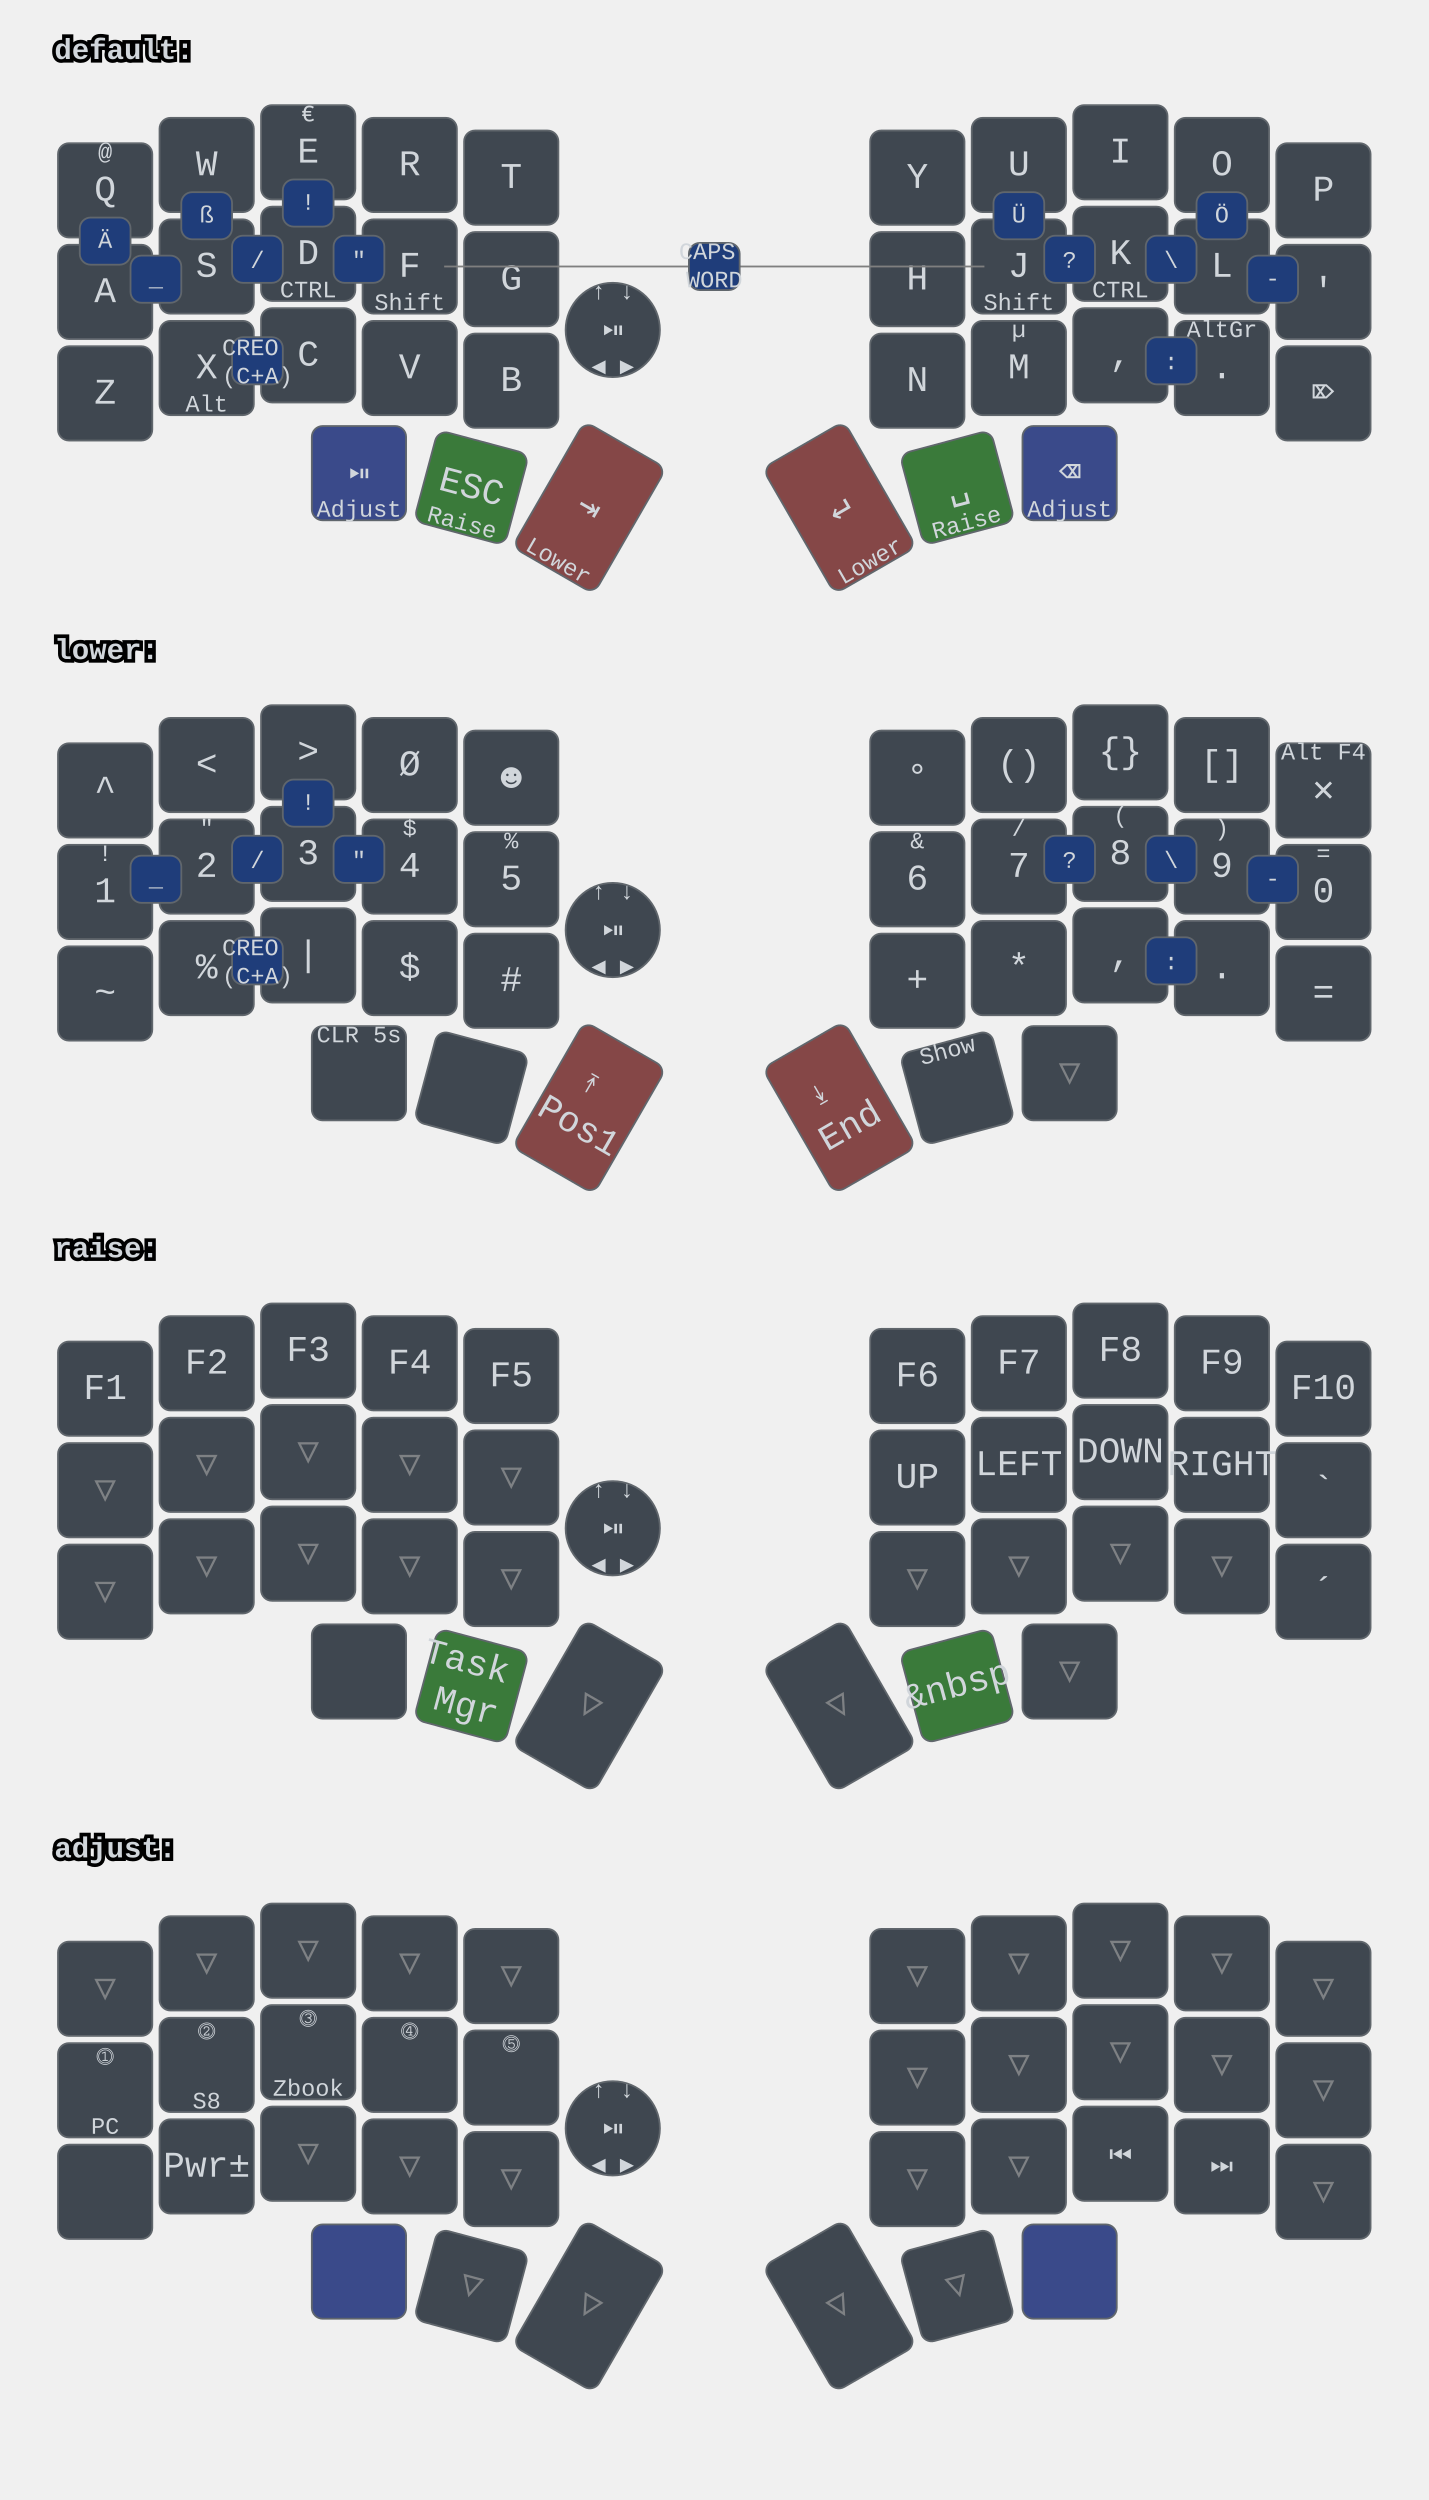
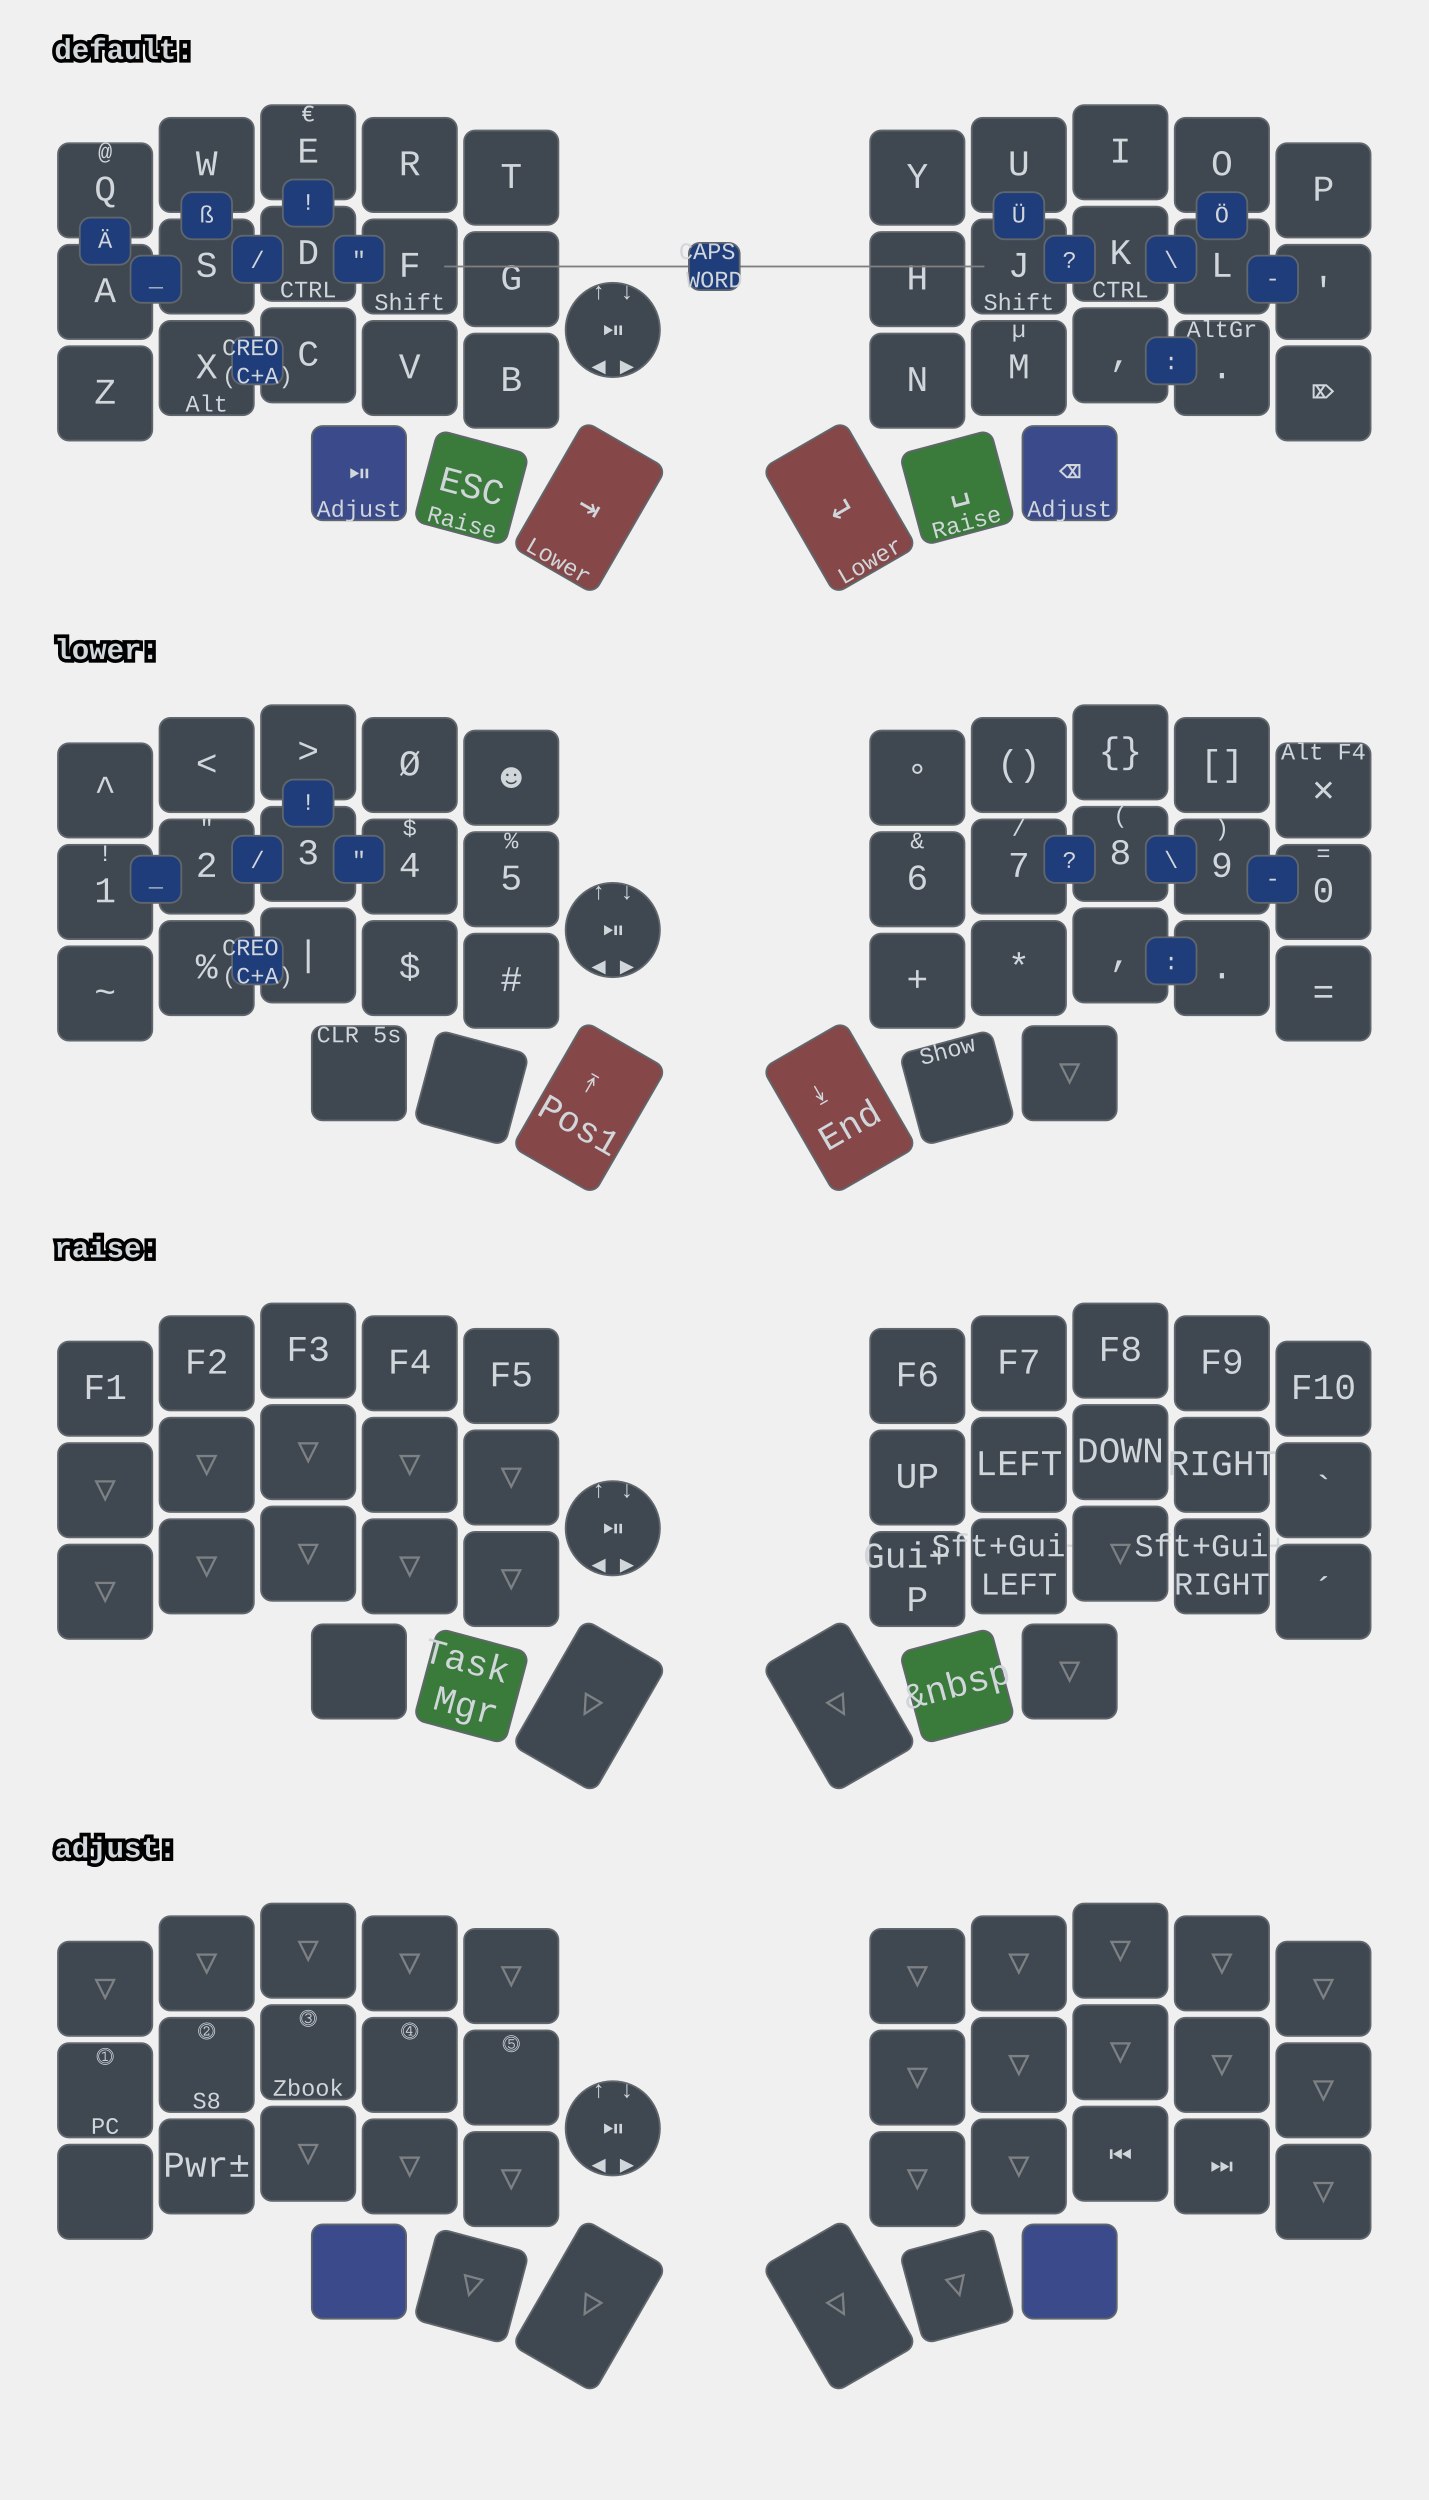
<svg xmlns="http://www.w3.org/2000/svg" xmlns:xlink="http://www.w3.org/1999/xlink" width="788" height="1379" viewBox="0 0 788 1379" class="keymap">
  <defs>/* start glyphs */
<svg id="mdi:bluetooth">
      <svg id="mdi-bluetooth" viewBox="0 0 24 24">
        <path d="M14.88,16.29L13,18.17V14.41M13,5.83L14.88,7.71L13,9.58M17.71,7.71L12,2H11V9.58L6.41,5L5,6.41L10.59,12L5,17.58L6.41,19L11,14.41V22H12L17.71,16.29L13.41,12L17.71,7.71Z" />
      </svg>
    </svg>
    <svg id="mdi:bluetooth-off">
      <svg id="mdi-bluetooth-off" viewBox="0 0 24 24">
        <path d="M13,5.83L14.88,7.71L13.28,9.31L14.69,10.72L17.71,7.7L12,2H11V7.03L13,9.03M5.41,4L4,5.41L10.59,12L5,17.59L6.41,19L11,14.41V22H12L16.29,17.71L18.59,20L20,18.59M13,18.17V14.41L14.88,16.29" />
      </svg>
    </svg>
    <svg id="mdi:microsoft-windows-classic">
      <svg id="mdi-microsoft-windows-classic" viewBox="0 0 24 24">
        <path d="M2.67,5.3V5.91L1.96,6.21V5.6L2.67,5.3M2.67,11.24V11.86L1.96,12.15V11.56L2.67,11.24M2.67,17.27V17.89L1.96,18.18V17.59L2.67,17.27M2.6,7.29V7.84L2.03,8.1V7.56L2.6,7.29M2.6,9.28V9.82L2.03,10.08V9.54L2.6,9.28M2.6,13.31V13.84L2.03,14.1V13.56L2.6,13.31M2.6,15.33V15.87L2.03,16.13V15.6L2.6,15.33M4.5,5.64V6.36L3.5,6.73V6L4.5,5.64M4.5,11.66V12.37L3.5,12.74V12.03L4.5,11.66M4.5,17.7V18.41L3.5,18.81V18.1L4.5,17.7M4.43,7.72V8.38L3.64,8.68V8L4.43,7.72M4.43,9.73V10.37L3.65,10.67V10L4.43,9.73M4.43,13.74V14.38L3.65,14.69V14.03L4.43,13.74M4.43,15.76V16.41L3.65,16.72V16.06L4.43,15.76M6.31,6.09V6.94L5.05,7.43V6.59L6.31,6.09M6.31,12.11V12.96L5.05,13.45V12.61L6.31,12.11M6.31,18.08V18.93L5.05,19.43V18.58L6.31,18.08M6.25,8.18V8.94L5.19,9.34V8.61L6.25,8.18M6.25,10.18V10.93L5.19,11.35V10.6L6.25,10.18M6.25,14.19V14.94L5.19,15.37V14.62L6.25,14.19M6.25,16.14V16.9L5.19,17.32V16.57L6.25,16.14M8.29,6.04V7.16L6.72,7.78V6.67L8.29,6.04M8.29,12.06V13.19L6.72,13.8V12.68L8.29,12.06M8.29,18.03V19.15L6.72,19.77V18.66L8.29,18.03M8.2,8.13V9.16L6.89,9.69V8.66L8.2,8.13M8.2,10.13V11.15L6.89,11.68V10.65L8.2,10.13M8.2,14.15V15.18L6.89,15.7V14.67L8.2,14.15M8.2,16.1V17.12L6.89,17.64V16.63L8.2,16.1M10.34,5.85V7.32L8.61,8V6.56L10.34,5.85M10.34,11.87V13.33L8.61,14.03V12.56L10.34,11.87M10.34,17.84V19.3L8.61,20V18.54L10.34,17.84M10.26,8.05V9.28L8.78,9.87V8.64L10.26,8.05M10.26,9.97V11.2L8.78,11.78V10.56L10.26,9.97M10.26,14.06V15.31L8.78,15.88V14.65L10.26,14.06M10.26,16V17.25L8.78,17.84V16.6L10.26,16M12.45,5.12V7.12L10.59,7.89V6C11.23,5.65 11.85,5.35 12.45,5.12M12.45,7.33V9.06L10.59,9.84V8.1L12.45,7.33M12.45,9.28V11.04L10.59,11.82V10.06L12.45,9.28M12.45,11.25V13L10.59,13.77V12L12.45,11.25M12.45,13.21V15L10.59,15.78V14L12.45,13.21M12.45,15.21V16.96L10.59,17.76V16L12.45,15.21M12.45,17.17V19.04C11.72,19.32 11.1,19.59 10.59,19.84V17.96L12.45,17.17M22.04,5.18V19.23C20.85,18.44 19.37,18.05 17.59,18.05C16.12,18.05 14.47,18.35 12.65,18.96V17.06C13.62,16.69 14.68,16.42 15.84,16.26V11.69C14.86,11.81 13.8,12.15 12.65,12.71V11.4C13.64,10.94 14.71,10.63 15.84,10.46V6C14.82,6.18 13.76,6.53 12.65,7V5.03C14.27,4.34 15.86,4 17.41,4C19.09,4 20.63,4.39 22.04,5.18M20.15,6.41C19.39,6 18.5,5.82 17.42,5.82C17.29,5.82 17.17,5.83 17.05,5.84V10.38L17.46,10.37C18.37,10.37 19.27,10.5 20.15,10.8V6.41M20.15,12.1C19.34,11.74 18.43,11.56 17.44,11.56C17.31,11.56 17.18,11.57 17.05,11.58V16.16H17.46C18.45,16.16 19.35,16.28 20.15,16.53V12.1H20.15Z" />
      </svg>
    </svg>
    <svg id="mdi:monitor">
      <svg id="mdi-monitor" viewBox="0 0 24 24">
        <path d="M21,16H3V4H21M21,2H3C1.89,2 1,2.89 1,4V16A2,2 0 0,0 3,18H10V20H8V22H16V20H14V18H21A2,2 0 0,0 23,16V4C23,2.89 22.1,2 21,2Z" />
      </svg>
    </svg>
    <svg id="mdi:usb">
      <svg id="mdi-usb" viewBox="0 0 24 24">
        <path d="M15,7V11H16V13H13V5H15L12,1L9,5H11V13H8V10.93C8.7,10.56 9.2,9.85 9.2,9C9.2,7.78 8.21,6.8 7,6.8C5.78,6.8 4.8,7.78 4.8,9C4.8,9.85 5.3,10.56 6,10.93V13A2,2 0 0,0 8,15H11V18.05C10.29,18.41 9.8,19.15 9.8,20A2.2,2.2 0 0,0 12,22.2A2.2,2.2 0 0,0 14.2,20C14.2,19.15 13.71,18.41 13,18.05V15H16A2,2 0 0,0 18,13V11H19V7H15Z" />
      </svg>
    </svg>
  </defs>/* end glyphs */
<style>/* inherit to force styles through use tags */
svg path {
    fill: inherit;
}

/* font and background color specifications */
svg.keymap {
    font-family: SFMono-Regular,Consolas,Liberation Mono,Menlo,monospace;
    font-size: 14px;
    font-kerning: normal;
    text-rendering: optimizeLegibility;
    fill: #24292e;
}

/* default key styling */
rect.key {
    fill: #f6f8fa;
}

rect.key, rect.combo {
    stroke: #c9cccf;
    stroke-width: 1;
}

/* default key side styling, only used is draw_key_sides is set */
rect.side {
    filter: brightness(90%);
}

/* color accent for combo boxes */
rect.combo, rect.combo-separate {
    fill: #cdf;
}

/* color accent for held keys */
rect.held, rect.combo.held {
    fill: #fdd;
}

/* color accent for ghost (optional) keys */
rect.ghost, rect.combo.ghost {
    stroke-dasharray: 4, 4;
    stroke-width: 2;
}

text {
    text-anchor: middle;
    dominant-baseline: middle;
}

/* styling for layer labels */
text.label {
    font-weight: bold;
    text-anchor: start;
    stroke: white;
    stroke-width: 4;
    paint-order: stroke;
}

/* styling for optional footer */
text.footer {
    text-anchor: end;
    dominant-baseline: auto;
    stroke: white;
    stroke-width: 4;
    paint-order: stroke;
}

/* styling for combo tap, and key hold/shifted label text */
text.combo, text.hold, text.shifted {
    font-size: 11px;
}

text.hold {
    text-anchor: middle;
    dominant-baseline: auto;
}

text.shifted {
    text-anchor: middle;
    dominant-baseline: hanging;
}

text.layer-activator {
    text-decoration: underline;
}

/* styling for hold/shifted label text in combo box */
text.combo.hold, text.combo.shifted {
    font-size: 8px;
}

/* lighter symbol for transparent keys */
text.trans {
    fill: #7b7e81;
}

/* styling for combo dendrons */
path.combo {
    stroke-width: 1;
    stroke: gray;
    fill: none;
}

/* Start Tabler Icons Cleanup */
/* cannot use height/width with glyphs */
.icon-tabler &gt; path {
    fill: inherit;
    stroke: inherit;
    stroke-width: 2;
}
/* hide tabler's default box */
.icon-tabler &gt; path[stroke="none"][fill="none"] {
    visibility: hidden;
}
/* End Tabler Icons Cleanup */

svg.keymap { fill: #d1d6db; }
rect.key { fill: #3f4750; }
rect.key, rect.combo { stroke: #60666c; }
rect.combo, rect.combo-separate { fill: #1f3d7a; }
rect.held, rect.combo.held { fill: #854747; }
text.label, text.footer { stroke: black; }
text.trans { fill: #7e8184; }
path.combo { stroke: #7f7f7f; }

svg.keymap {
  font-size: 16px;
}
text.tap {
  font-size: 20px;
}
text.combo, text.hold, text.shifted, text.left, text.right {
  font-size: 13px;
}
g.layer-default g.keypos-30 rect.key { fill: #3a4a8a; }
g.layer-default g.keypos-31 rect.key { fill: #3a7a3a; }
g.layer-default g.keypos-32 rect.key { fill: #854747; }
g.layer-default g.keypos-33 rect.key { fill: #854747; }
g.layer-default g.keypos-34 rect.key { fill: #3a7a3a; }
g.layer-default g.keypos-35 rect.key { fill: #3a4a8a; }
g.layer-lower g.keypos-32 rect.key { fill: #854747; }
g.layer-lower g.keypos-33 rect.key { fill: #854747; }
g.layer-raise g.keypos-31 rect.key { fill: #3a7a3a; }
g.layer-raise g.keypos-34 rect.key { fill: #3a7a3a; }
g.layer-adjust g.keypos-30 rect.key { fill: #3a4a8a; }
g.layer-adjust g.keypos-35 rect.key { fill: #3a4a8a; }
g.keypos-36 rect.key { rx: 100; ry: 100; }
</style>
  <g transform="translate(30, 0)" class="layer-default">
    <text x="0" y="28" class="label" id="default">default:</text>
    <g transform="translate(0, 56)">
      <g transform="translate(28, 49)" class="key keypos-0">
        <rect rx="6" ry="6" x="-26" y="-26" width="52" height="52" class="key" />
        <text x="0" y="0" class="key tap">Q</text>
        <text x="0" y="-24" class="key shifted">@</text>
      </g>
      <g transform="translate(84, 35)" class="key keypos-1">
        <rect rx="6" ry="6" x="-26" y="-26" width="52" height="52" class="key" />
        <text x="0" y="0" class="key tap">W</text>
      </g>
      <g transform="translate(140, 28)" class="key keypos-2">
        <rect rx="6" ry="6" x="-26" y="-26" width="52" height="52" class="key" />
        <text x="0" y="0" class="key tap">E</text>
        <text x="0" y="-24" class="key shifted">€</text>
      </g>
      <g transform="translate(196, 35)" class="key keypos-3">
        <rect rx="6" ry="6" x="-26" y="-26" width="52" height="52" class="key" />
        <text x="0" y="0" class="key tap">R</text>
      </g>
      <g transform="translate(252, 42)" class="key keypos-4">
        <rect rx="6" ry="6" x="-26" y="-26" width="52" height="52" class="key" />
        <text x="0" y="0" class="key tap">T</text>
      </g>
      <g transform="translate(476, 42)" class="key keypos-5">
        <rect rx="6" ry="6" x="-26" y="-26" width="52" height="52" class="key" />
        <text x="0" y="0" class="key tap">Y</text>
      </g>
      <g transform="translate(532, 35)" class="key keypos-6">
        <rect rx="6" ry="6" x="-26" y="-26" width="52" height="52" class="key" />
        <text x="0" y="0" class="key tap">U</text>
      </g>
      <g transform="translate(588, 28)" class="key keypos-7">
        <rect rx="6" ry="6" x="-26" y="-26" width="52" height="52" class="key" />
        <text x="0" y="0" class="key tap">I</text>
      </g>
      <g transform="translate(644, 35)" class="key keypos-8">
        <rect rx="6" ry="6" x="-26" y="-26" width="52" height="52" class="key" />
        <text x="0" y="0" class="key tap">O</text>
      </g>
      <g transform="translate(700, 49)" class="key keypos-9">
        <rect rx="6" ry="6" x="-26" y="-26" width="52" height="52" class="key" />
        <text x="0" y="0" class="key tap">P</text>
      </g>
      <g transform="translate(28, 105)" class="key keypos-10">
        <rect rx="6" ry="6" x="-26" y="-26" width="52" height="52" class="key" />
        <text x="0" y="0" class="key tap">A</text>
      </g>
      <g transform="translate(84, 91)" class="key keypos-11">
        <rect rx="6" ry="6" x="-26" y="-26" width="52" height="52" class="key" />
        <text x="0" y="0" class="key tap">S</text>
      </g>
      <g transform="translate(140, 84)" class="key keypos-12">
        <rect rx="6" ry="6" x="-26" y="-26" width="52" height="52" class="key" />
        <text x="0" y="0" class="key tap">D</text>
        <text x="0" y="24" class="key hold">CTRL</text>
      </g>
      <g transform="translate(196, 91)" class="key keypos-13">
        <rect rx="6" ry="6" x="-26" y="-26" width="52" height="52" class="key" />
        <text x="0" y="0" class="key tap">F</text>
        <text x="0" y="24" class="key hold">Shift</text>
      </g>
      <g transform="translate(252, 98)" class="key keypos-14">
        <rect rx="6" ry="6" x="-26" y="-26" width="52" height="52" class="key" />
        <text x="0" y="0" class="key tap">G</text>
      </g>
      <g transform="translate(476, 98)" class="key keypos-15">
        <rect rx="6" ry="6" x="-26" y="-26" width="52" height="52" class="key" />
        <text x="0" y="0" class="key tap">H</text>
      </g>
      <g transform="translate(532, 91)" class="key keypos-16">
        <rect rx="6" ry="6" x="-26" y="-26" width="52" height="52" class="key" />
        <text x="0" y="0" class="key tap">J</text>
        <text x="0" y="24" class="key hold">Shift</text>
      </g>
      <g transform="translate(588, 84)" class="key keypos-17">
        <rect rx="6" ry="6" x="-26" y="-26" width="52" height="52" class="key" />
        <text x="0" y="0" class="key tap">K</text>
        <text x="0" y="24" class="key hold">CTRL</text>
      </g>
      <g transform="translate(644, 91)" class="key keypos-18">
        <rect rx="6" ry="6" x="-26" y="-26" width="52" height="52" class="key" />
        <text x="0" y="0" class="key tap">L</text>
      </g>
      <g transform="translate(700, 105)" class="key keypos-19">
        <rect rx="6" ry="6" x="-26" y="-26" width="52" height="52" class="key" />
        <text x="0" y="0" class="key tap">'</text>
      </g>
      <g transform="translate(28, 161)" class="key keypos-20">
        <rect rx="6" ry="6" x="-26" y="-26" width="52" height="52" class="key" />
        <text x="0" y="0" class="key tap">Z</text>
      </g>
      <g transform="translate(84, 147)" class="key keypos-21">
        <rect rx="6" ry="6" x="-26" y="-26" width="52" height="52" class="key" />
        <text x="0" y="0" class="key tap">X</text>
        <text x="0" y="24" class="key hold">Alt</text>
      </g>
      <g transform="translate(140, 140)" class="key keypos-22">
        <rect rx="6" ry="6" x="-26" y="-26" width="52" height="52" class="key" />
        <text x="0" y="0" class="key tap">C</text>
      </g>
      <g transform="translate(196, 147)" class="key keypos-23">
        <rect rx="6" ry="6" x="-26" y="-26" width="52" height="52" class="key" />
        <text x="0" y="0" class="key tap">V</text>
      </g>
      <g transform="translate(252, 154)" class="key keypos-24">
        <rect rx="6" ry="6" x="-26" y="-26" width="52" height="52" class="key" />
        <text x="0" y="0" class="key tap">B</text>
      </g>
      <g transform="translate(476, 154)" class="key keypos-25">
        <rect rx="6" ry="6" x="-26" y="-26" width="52" height="52" class="key" />
        <text x="0" y="0" class="key tap">N</text>
      </g>
      <g transform="translate(532, 147)" class="key keypos-26">
        <rect rx="6" ry="6" x="-26" y="-26" width="52" height="52" class="key" />
        <text x="0" y="0" class="key tap">M</text>
        <text x="0" y="-24" class="key shifted">µ</text>
      </g>
      <g transform="translate(588, 140)" class="key keypos-27">
        <rect rx="6" ry="6" x="-26" y="-26" width="52" height="52" class="key" />
        <text x="0" y="0" class="key tap">,</text>
      </g>
      <g transform="translate(644, 147)" class="key keypos-28">
        <rect rx="6" ry="6" x="-26" y="-26" width="52" height="52" class="key" />
        <text x="0" y="0" class="key tap">.</text>
        <text x="0" y="-24" class="key shifted">AltGr</text>
      </g>
      <g transform="translate(700, 161)" class="key keypos-29">
        <rect rx="6" ry="6" x="-26" y="-26" width="52" height="52" class="key" />
        <text x="0" y="0" class="key tap">⌦</text>
      </g>
      <g transform="translate(168, 205)" class="key round keypos-30">
        <rect rx="6" ry="6" x="-26" y="-26" width="52" height="52" class="key round" />
        <text x="0" y="0" class="key round tap">⏯</text>
        <text x="0" y="24" class="key round hold">Adjust</text>
      </g>
      <g transform="translate(230, 213) rotate(15.0)" class="key keypos-31">
        <rect rx="6" ry="6" x="-26" y="-26" width="52" height="52" class="key" />
        <text x="0" y="0" class="key tap">ESC</text>
        <text x="0" y="24" class="key hold">Raise</text>
      </g>
      <g transform="translate(295, 224) rotate(30.0)" class="key keypos-32">
        <rect rx="6" ry="6" x="-26" y="-40" width="52" height="80" class="key" />
        <text x="0" y="0" class="key tap">⇥</text>
        <text x="0" y="38" class="key hold">Lower</text>
      </g>
      <g transform="translate(433, 224) rotate(-30.0)" class="key keypos-33">
        <rect rx="6" ry="6" x="-26" y="-40" width="52" height="80" class="key" />
        <text x="0" y="0" class="key tap">↵</text>
        <text x="0" y="38" class="key hold">Lower</text>
      </g>
      <g transform="translate(498, 213) rotate(-15.0)" class="key keypos-34">
        <rect rx="6" ry="6" x="-26" y="-26" width="52" height="52" class="key" />
        <text x="0" y="0" class="key tap">␣</text>
        <text x="0" y="24" class="key hold">Raise</text>
      </g>
      <g transform="translate(560, 205)" class="key keypos-35">
        <rect rx="6" ry="6" x="-26" y="-26" width="52" height="52" class="key" />
        <text x="0" y="0" class="key tap">⌫</text>
        <text x="0" y="24" class="key hold">Adjust</text>
      </g>
      <g transform="translate(308, 126)" class="key round keypos-36">
        <rect rx="6" ry="6" x="-26" y="-26" width="52" height="52" class="key round" />
        <text x="0" y="0" class="key round tap">⏯</text>
        <text x="0" y="24" class="key round hold">◀ ▶</text>
        <text x="0" y="-24" class="key round shifted">↑ ↓</text>
      </g>
      <g class="combo combopos-0">
        <rect rx="6" ry="6" x="126" y="43" width="28" height="26" class="combo" />
        <text x="140" y="56" class="combo tap">!</text>
      </g>
      <g class="combo combopos-1">
        <rect rx="6" ry="6" x="602" y="130" width="28" height="26" class="combo" />
        <text x="616" y="144" class="combo tap">:</text>
      </g>
      <g class="combo combopos-2">
        <rect rx="6" ry="6" x="98" y="130" width="28" height="26" class="combo" />
        <text x="112" y="144" class="combo tap">
          <tspan x="112" dy="-0.6em">CREO</tspan>
          <tspan x="112" dy="1.2em">(C+A)</tspan>
        </text>
      </g>
      <g class="combo combopos-3">
        <rect rx="6" ry="6" x="602" y="74" width="28" height="26" class="combo" />
        <text x="616" y="88" class="combo tap">\</text>
      </g>
      <g class="combo combopos-4">
        <rect rx="6" ry="6" x="98" y="74" width="28" height="26" class="combo" />
        <text x="112" y="88" class="combo tap">/</text>
      </g>
      <g class="combo combopos-5">
        <rect rx="6" ry="6" x="658" y="85" width="28" height="26" class="combo" />
        <text x="672" y="98" class="combo tap">-</text>
      </g>
      <g class="combo combopos-6">
        <rect rx="6" ry="6" x="42" y="85" width="28" height="26" class="combo" />
        <text x="56" y="98" class="combo tap">_</text>
      </g>
      <g class="combo combopos-7">
        <path d="M364,91 l-149,0" class="combo" />
        <path d="M364,91 l149,0" class="combo" />
        <rect rx="6" ry="6" x="350" y="78" width="28" height="26" class="combo" />
        <text x="364" y="91" class="combo tap">
          <tspan x="364" dy="-0.6em">CAPS</tspan>
          <tspan x="364" dy="1.2em">WORD</tspan>
        </text>
      </g>
      <g class="combo combopos-8">
        <rect rx="6" ry="6" x="154" y="74" width="28" height="26" class="combo" />
        <text x="168" y="88" class="combo tap">"</text>
      </g>
      <g class="combo combopos-9">
        <rect rx="6" ry="6" x="546" y="74" width="28" height="26" class="combo" />
        <text x="560" y="88" class="combo tap">?</text>
      </g>
      <g class="combo combopos-10">
        <rect rx="6" ry="6" x="14" y="64" width="28" height="26" class="combo" />
        <text x="28" y="77" class="combo tap">Ä</text>
      </g>
      <g class="combo combopos-11">
        <rect rx="6" ry="6" x="630" y="50" width="28" height="26" class="combo" />
        <text x="644" y="63" class="combo tap">Ö</text>
      </g>
      <g class="combo combopos-12">
        <rect rx="6" ry="6" x="518" y="50" width="28" height="26" class="combo" />
        <text x="532" y="63" class="combo tap">Ü</text>
      </g>
      <g class="combo combopos-13">
        <rect rx="6" ry="6" x="70" y="50" width="28" height="26" class="combo" />
        <text x="84" y="63" class="combo tap">ß</text>
      </g>
    </g>
  </g>
  <g transform="translate(30, 331)" class="layer-lower">
    <text x="0" y="28" class="label" id="lower">lower:</text>
    <g transform="translate(0, 56)">
      <g transform="translate(28, 49)" class="key keypos-0">
        <rect rx="6" ry="6" x="-26" y="-26" width="52" height="52" class="key" />
        <text x="0" y="0" class="key tap">^</text>
      </g>
      <g transform="translate(84, 35)" class="key keypos-1">
        <rect rx="6" ry="6" x="-26" y="-26" width="52" height="52" class="key" />
        <text x="0" y="0" class="key tap">&lt;</text>
      </g>
      <g transform="translate(140, 28)" class="key keypos-2">
        <rect rx="6" ry="6" x="-26" y="-26" width="52" height="52" class="key" />
        <text x="0" y="0" class="key tap">&gt;</text>
      </g>
      <g transform="translate(196, 35)" class="key keypos-3">
        <rect rx="6" ry="6" x="-26" y="-26" width="52" height="52" class="key" />
        <text x="0" y="0" class="key tap">Ø</text>
      </g>
      <g transform="translate(252, 42)" class="key keypos-4">
        <rect rx="6" ry="6" x="-26" y="-26" width="52" height="52" class="key" />
        <text x="0" y="0" class="key tap">☻</text>
      </g>
      <g transform="translate(476, 42)" class="key keypos-5">
        <rect rx="6" ry="6" x="-26" y="-26" width="52" height="52" class="key" />
        <text x="0" y="0" class="key tap">°</text>
      </g>
      <g transform="translate(532, 35)" class="key keypos-6">
        <rect rx="6" ry="6" x="-26" y="-26" width="52" height="52" class="key" />
        <text x="0" y="0" class="key tap">()</text>
      </g>
      <g transform="translate(588, 28)" class="key keypos-7">
        <rect rx="6" ry="6" x="-26" y="-26" width="52" height="52" class="key" />
        <text x="0" y="0" class="key tap">{}</text>
      </g>
      <g transform="translate(644, 35)" class="key keypos-8">
        <rect rx="6" ry="6" x="-26" y="-26" width="52" height="52" class="key" />
        <text x="0" y="0" class="key tap">[]</text>
      </g>
      <g transform="translate(700, 49)" class="key keypos-9">
        <rect rx="6" ry="6" x="-26" y="-26" width="52" height="52" class="key" />
        <text x="0" y="0" class="key tap">✕</text>
        <text x="0" y="-24" class="key shifted">Alt F4</text>
      </g>
      <g transform="translate(28, 105)" class="key keypos-10">
        <rect rx="6" ry="6" x="-26" y="-26" width="52" height="52" class="key" />
        <text x="0" y="0" class="key tap">1</text>
        <text x="0" y="-24" class="key shifted">!</text>
      </g>
      <g transform="translate(84, 91)" class="key keypos-11">
        <rect rx="6" ry="6" x="-26" y="-26" width="52" height="52" class="key" />
        <text x="0" y="0" class="key tap">2</text>
        <text x="0" y="-24" class="key shifted">"</text>
      </g>
      <g transform="translate(140, 84)" class="key keypos-12">
        <rect rx="6" ry="6" x="-26" y="-26" width="52" height="52" class="key" />
        <text x="0" y="0" class="key tap">3</text>
        <text x="0" y="-24" class="key shifted">§</text>
      </g>
      <g transform="translate(196, 91)" class="key keypos-13">
        <rect rx="6" ry="6" x="-26" y="-26" width="52" height="52" class="key" />
        <text x="0" y="0" class="key tap">4</text>
        <text x="0" y="-24" class="key shifted">$</text>
      </g>
      <g transform="translate(252, 98)" class="key keypos-14">
        <rect rx="6" ry="6" x="-26" y="-26" width="52" height="52" class="key" />
        <text x="0" y="0" class="key tap">5</text>
        <text x="0" y="-24" class="key shifted">%</text>
      </g>
      <g transform="translate(476, 98)" class="key keypos-15">
        <rect rx="6" ry="6" x="-26" y="-26" width="52" height="52" class="key" />
        <text x="0" y="0" class="key tap">6</text>
        <text x="0" y="-24" class="key shifted">&amp;</text>
      </g>
      <g transform="translate(532, 91)" class="key keypos-16">
        <rect rx="6" ry="6" x="-26" y="-26" width="52" height="52" class="key" />
        <text x="0" y="0" class="key tap">7</text>
        <text x="0" y="-24" class="key shifted">/</text>
      </g>
      <g transform="translate(588, 84)" class="key keypos-17">
        <rect rx="6" ry="6" x="-26" y="-26" width="52" height="52" class="key" />
        <text x="0" y="0" class="key tap">8</text>
        <text x="0" y="-24" class="key shifted">(</text>
      </g>
      <g transform="translate(644, 91)" class="key keypos-18">
        <rect rx="6" ry="6" x="-26" y="-26" width="52" height="52" class="key" />
        <text x="0" y="0" class="key tap">9</text>
        <text x="0" y="-24" class="key shifted">)</text>
      </g>
      <g transform="translate(700, 105)" class="key keypos-19">
        <rect rx="6" ry="6" x="-26" y="-26" width="52" height="52" class="key" />
        <text x="0" y="0" class="key tap">0</text>
        <text x="0" y="-24" class="key shifted">=</text>
      </g>
      <g transform="translate(28, 161)" class="key keypos-20">
        <rect rx="6" ry="6" x="-26" y="-26" width="52" height="52" class="key" />
        <text x="0" y="0" class="key tap">~</text>
      </g>
      <g transform="translate(84, 147)" class="key keypos-21">
        <rect rx="6" ry="6" x="-26" y="-26" width="52" height="52" class="key" />
        <text x="0" y="0" class="key tap">%</text>
      </g>
      <g transform="translate(140, 140)" class="key keypos-22">
        <rect rx="6" ry="6" x="-26" y="-26" width="52" height="52" class="key" />
        <text x="0" y="0" class="key tap">|</text>
      </g>
      <g transform="translate(196, 147)" class="key keypos-23">
        <rect rx="6" ry="6" x="-26" y="-26" width="52" height="52" class="key" />
        <text x="0" y="0" class="key tap">$</text>
      </g>
      <g transform="translate(252, 154)" class="key keypos-24">
        <rect rx="6" ry="6" x="-26" y="-26" width="52" height="52" class="key" />
        <text x="0" y="0" class="key tap">#</text>
      </g>
      <g transform="translate(476, 154)" class="key keypos-25">
        <rect rx="6" ry="6" x="-26" y="-26" width="52" height="52" class="key" />
        <text x="0" y="0" class="key tap">+</text>
      </g>
      <g transform="translate(532, 147)" class="key keypos-26">
        <rect rx="6" ry="6" x="-26" y="-26" width="52" height="52" class="key" />
        <text x="0" y="0" class="key tap">*</text>
      </g>
      <g transform="translate(588, 140)" class="key keypos-27">
        <rect rx="6" ry="6" x="-26" y="-26" width="52" height="52" class="key" />
        <text x="0" y="0" class="key tap">,</text>
      </g>
      <g transform="translate(644, 147)" class="key keypos-28">
        <rect rx="6" ry="6" x="-26" y="-26" width="52" height="52" class="key" />
        <text x="0" y="0" class="key tap">.</text>
      </g>
      <g transform="translate(700, 161)" class="key keypos-29">
        <rect rx="6" ry="6" x="-26" y="-26" width="52" height="52" class="key" />
        <text x="0" y="0" class="key tap">=</text>
      </g>
      <g transform="translate(168, 205)" class="key round keypos-30">
        <rect rx="6" ry="6" x="-26" y="-26" width="52" height="52" class="key round" />
        <use href="#mdi:bluetooth-off" xlink:href="#mdi:bluetooth-off" x="-7" y="-7" height="14" width="14.0" class="key round tap glyph mdi:bluetooth-off" />
        <text x="0" y="-24" class="key round shifted">CLR 5s</text>
      </g>
      <g transform="translate(230, 213) rotate(15.0)" class="key keypos-31">
        <rect rx="6" ry="6" x="-26" y="-26" width="52" height="52" class="key" />
        <use href="#mdi:microsoft-windows-classic" xlink:href="#mdi:microsoft-windows-classic" x="-7" y="-7" height="14" width="14.0" class="key tap glyph mdi:microsoft-windows-classic" />
      </g>
      <g transform="translate(295, 224) rotate(30.0)" class="key held keypos-32">
        <rect rx="6" ry="6" x="-26" y="-40" width="52" height="80" class="key held" />
        <text x="0" y="0" class="key held tap">
          <tspan x="0" dy="-0.6em">⤒</tspan>
          <tspan x="0" dy="1.2em">Pos1</tspan>
        </text>
      </g>
      <g transform="translate(433, 224) rotate(-30.0)" class="key held keypos-33">
        <rect rx="6" ry="6" x="-26" y="-40" width="52" height="80" class="key held" />
        <text x="0" y="0" class="key held tap">
          <tspan x="0" dy="-0.6em">⤓</tspan>
          <tspan x="0" dy="1.2em">End</tspan>
        </text>
      </g>
      <g transform="translate(498, 213) rotate(-15.0)" class="key keypos-34">
        <rect rx="6" ry="6" x="-26" y="-26" width="52" height="52" class="key" />
        <use href="#mdi:monitor" xlink:href="#mdi:monitor" x="-7" y="-7" height="14" width="14.0" class="key tap glyph mdi:monitor" />
        <text x="0" y="-24" class="key shifted">Show</text>
      </g>
      <g transform="translate(560, 205)" class="key trans keypos-35">
        <rect rx="6" ry="6" x="-26" y="-26" width="52" height="52" class="key trans" />
        <text x="0" y="0" class="key trans tap">▽</text>
      </g>
      <g transform="translate(308, 126)" class="key round keypos-36">
        <rect rx="6" ry="6" x="-26" y="-26" width="52" height="52" class="key round" />
        <text x="0" y="0" class="key round tap">⏯</text>
        <text x="0" y="24" class="key round hold">◀ ▶</text>
        <text x="0" y="-24" class="key round shifted">↑ ↓</text>
      </g>
      <g class="combo combopos-0">
        <rect rx="6" ry="6" x="126" y="43" width="28" height="26" class="combo" />
        <text x="140" y="56" class="combo tap">!</text>
      </g>
      <g class="combo combopos-1">
        <rect rx="6" ry="6" x="602" y="130" width="28" height="26" class="combo" />
        <text x="616" y="144" class="combo tap">:</text>
      </g>
      <g class="combo combopos-2">
        <rect rx="6" ry="6" x="98" y="130" width="28" height="26" class="combo" />
        <text x="112" y="144" class="combo tap">
          <tspan x="112" dy="-0.6em">CREO</tspan>
          <tspan x="112" dy="1.2em">(C+A)</tspan>
        </text>
      </g>
      <g class="combo combopos-3">
        <rect rx="6" ry="6" x="602" y="74" width="28" height="26" class="combo" />
        <text x="616" y="88" class="combo tap">\</text>
      </g>
      <g class="combo combopos-4">
        <rect rx="6" ry="6" x="98" y="74" width="28" height="26" class="combo" />
        <text x="112" y="88" class="combo tap">/</text>
      </g>
      <g class="combo combopos-5">
        <rect rx="6" ry="6" x="658" y="85" width="28" height="26" class="combo" />
        <text x="672" y="98" class="combo tap">-</text>
      </g>
      <g class="combo combopos-6">
        <rect rx="6" ry="6" x="42" y="85" width="28" height="26" class="combo" />
        <text x="56" y="98" class="combo tap">_</text>
      </g>
      <g class="combo combopos-7">
        <rect rx="6" ry="6" x="154" y="74" width="28" height="26" class="combo" />
        <text x="168" y="88" class="combo tap">"</text>
      </g>
      <g class="combo combopos-8">
        <rect rx="6" ry="6" x="546" y="74" width="28" height="26" class="combo" />
        <text x="560" y="88" class="combo tap">?</text>
      </g>
    </g>
  </g>
  <g transform="translate(30, 661)" class="layer-raise">
    <text x="0" y="28" class="label" id="raise">raise:</text>
    <g transform="translate(0, 56)">
      <g transform="translate(28, 49)" class="key keypos-0">
        <rect rx="6" ry="6" x="-26" y="-26" width="52" height="52" class="key" />
        <text x="0" y="0" class="key tap">F1</text>
      </g>
      <g transform="translate(84, 35)" class="key keypos-1">
        <rect rx="6" ry="6" x="-26" y="-26" width="52" height="52" class="key" />
        <text x="0" y="0" class="key tap">F2</text>
      </g>
      <g transform="translate(140, 28)" class="key keypos-2">
        <rect rx="6" ry="6" x="-26" y="-26" width="52" height="52" class="key" />
        <text x="0" y="0" class="key tap">F3</text>
      </g>
      <g transform="translate(196, 35)" class="key keypos-3">
        <rect rx="6" ry="6" x="-26" y="-26" width="52" height="52" class="key" />
        <text x="0" y="0" class="key tap">F4</text>
      </g>
      <g transform="translate(252, 42)" class="key keypos-4">
        <rect rx="6" ry="6" x="-26" y="-26" width="52" height="52" class="key" />
        <text x="0" y="0" class="key tap">F5</text>
      </g>
      <g transform="translate(476, 42)" class="key keypos-5">
        <rect rx="6" ry="6" x="-26" y="-26" width="52" height="52" class="key" />
        <text x="0" y="0" class="key tap">F6</text>
      </g>
      <g transform="translate(532, 35)" class="key keypos-6">
        <rect rx="6" ry="6" x="-26" y="-26" width="52" height="52" class="key" />
        <text x="0" y="0" class="key tap">F7</text>
      </g>
      <g transform="translate(588, 28)" class="key keypos-7">
        <rect rx="6" ry="6" x="-26" y="-26" width="52" height="52" class="key" />
        <text x="0" y="0" class="key tap">F8</text>
      </g>
      <g transform="translate(644, 35)" class="key keypos-8">
        <rect rx="6" ry="6" x="-26" y="-26" width="52" height="52" class="key" />
        <text x="0" y="0" class="key tap">F9</text>
      </g>
      <g transform="translate(700, 49)" class="key keypos-9">
        <rect rx="6" ry="6" x="-26" y="-26" width="52" height="52" class="key" />
        <text x="0" y="0" class="key tap">F10</text>
      </g>
      <g transform="translate(28, 105)" class="key trans keypos-10">
        <rect rx="6" ry="6" x="-26" y="-26" width="52" height="52" class="key trans" />
        <text x="0" y="0" class="key trans tap">▽</text>
      </g>
      <g transform="translate(84, 91)" class="key trans keypos-11">
        <rect rx="6" ry="6" x="-26" y="-26" width="52" height="52" class="key trans" />
        <text x="0" y="0" class="key trans tap">▽</text>
      </g>
      <g transform="translate(140, 84)" class="key trans keypos-12">
        <rect rx="6" ry="6" x="-26" y="-26" width="52" height="52" class="key trans" />
        <text x="0" y="0" class="key trans tap">▽</text>
      </g>
      <g transform="translate(196, 91)" class="key trans keypos-13">
        <rect rx="6" ry="6" x="-26" y="-26" width="52" height="52" class="key trans" />
        <text x="0" y="0" class="key trans tap">▽</text>
      </g>
      <g transform="translate(252, 98)" class="key trans keypos-14">
        <rect rx="6" ry="6" x="-26" y="-26" width="52" height="52" class="key trans" />
        <text x="0" y="0" class="key trans tap">▽</text>
      </g>
      <g transform="translate(476, 98)" class="key keypos-15">
        <rect rx="6" ry="6" x="-26" y="-26" width="52" height="52" class="key" />
        <text x="0" y="0" class="key tap">UP</text>
      </g>
      <g transform="translate(532, 91)" class="key keypos-16">
        <rect rx="6" ry="6" x="-26" y="-26" width="52" height="52" class="key" />
        <text x="0" y="0" class="key tap">LEFT</text>
      </g>
      <g transform="translate(588, 84)" class="key keypos-17">
        <rect rx="6" ry="6" x="-26" y="-26" width="52" height="52" class="key" />
        <text x="0" y="0" class="key tap">DOWN</text>
      </g>
      <g transform="translate(644, 91)" class="key keypos-18">
        <rect rx="6" ry="6" x="-26" y="-26" width="52" height="52" class="key" />
        <text x="0" y="0" class="key tap">RIGHT</text>
      </g>
      <g transform="translate(700, 105)" class="key keypos-19">
        <rect rx="6" ry="6" x="-26" y="-26" width="52" height="52" class="key" />
        <text x="0" y="0" class="key tap">`</text>
      </g>
      <g transform="translate(28, 161)" class="key trans keypos-20">
        <rect rx="6" ry="6" x="-26" y="-26" width="52" height="52" class="key trans" />
        <text x="0" y="0" class="key trans tap">▽</text>
      </g>
      <g transform="translate(84, 147)" class="key trans keypos-21">
        <rect rx="6" ry="6" x="-26" y="-26" width="52" height="52" class="key trans" />
        <text x="0" y="0" class="key trans tap">▽</text>
      </g>
      <g transform="translate(140, 140)" class="key trans keypos-22">
        <rect rx="6" ry="6" x="-26" y="-26" width="52" height="52" class="key trans" />
        <text x="0" y="0" class="key trans tap">▽</text>
      </g>
      <g transform="translate(196, 147)" class="key trans keypos-23">
        <rect rx="6" ry="6" x="-26" y="-26" width="52" height="52" class="key trans" />
        <text x="0" y="0" class="key trans tap">▽</text>
      </g>
      <g transform="translate(252, 154)" class="key trans keypos-24">
        <rect rx="6" ry="6" x="-26" y="-26" width="52" height="52" class="key trans" />
        <text x="0" y="0" class="key trans tap">▽</text>
      </g>
-       <g transform="translate(476, 154)" class="key trans keypos-25">
-         <rect rx="6" ry="6" x="-26" y="-26" width="52" height="52" class="key trans" />
-         <text x="0" y="0" class="key trans tap">▽</text>
-       </g>
-       <g transform="translate(532, 147)" class="key trans keypos-26">
-         <rect rx="6" ry="6" x="-26" y="-26" width="52" height="52" class="key trans" />
-         <text x="0" y="0" class="key trans tap">▽</text>
+       <g transform="translate(476, 154)" class="key keypos-25">
+         <rect rx="6" ry="6" x="-26" y="-26" width="52" height="52" class="key" />
+         <text x="0" y="0" class="key tap">
+           <tspan x="0" dy="-0.6em">Gui+</tspan>
+           <tspan x="0" dy="1.2em">P</tspan>
+         </text>
+       </g>
+       <g transform="translate(532, 147)" class="key keypos-26">
+         <rect rx="6" ry="6" x="-26" y="-26" width="52" height="52" class="key" />
+         <text x="0" y="0" class="key tap">
+           <tspan x="0" dy="-0.6em" style="font-size: 88%">Sft+Gui+</tspan>
+           <tspan x="0" dy="1.2em" style="font-size: 88%">LEFT</tspan>
+         </text>
      </g>
      <g transform="translate(588, 140)" class="key trans keypos-27">
        <rect rx="6" ry="6" x="-26" y="-26" width="52" height="52" class="key trans" />
        <text x="0" y="0" class="key trans tap">▽</text>
      </g>
-       <g transform="translate(644, 147)" class="key trans keypos-28">
-         <rect rx="6" ry="6" x="-26" y="-26" width="52" height="52" class="key trans" />
-         <text x="0" y="0" class="key trans tap">▽</text>
+       <g transform="translate(644, 147)" class="key keypos-28">
+         <rect rx="6" ry="6" x="-26" y="-26" width="52" height="52" class="key" />
+         <text x="0" y="0" class="key tap">
+           <tspan x="0" dy="-0.6em" style="font-size: 88%">Sft+Gui+</tspan>
+           <tspan x="0" dy="1.2em" style="font-size: 88%">RIGHT</tspan>
+         </text>
      </g>
      <g transform="translate(700, 161)" class="key keypos-29">
        <rect rx="6" ry="6" x="-26" y="-26" width="52" height="52" class="key" />
        <text x="0" y="0" class="key tap">´</text>
      </g>
      <g transform="translate(168, 205)" class="key round keypos-30">
        <rect rx="6" ry="6" x="-26" y="-26" width="52" height="52" class="key round" />
      </g>
      <g transform="translate(230, 213) rotate(15.0)" class="key held keypos-31">
        <rect rx="6" ry="6" x="-26" y="-26" width="52" height="52" class="key held" />
        <text x="0" y="0" class="key held tap">
          <tspan x="0" dy="-0.6em">Task</tspan>
          <tspan x="0" dy="1.2em">Mgr</tspan>
        </text>
      </g>
      <g transform="translate(295, 224) rotate(30.0)" class="key trans keypos-32">
        <rect rx="6" ry="6" x="-26" y="-40" width="52" height="80" class="key trans" />
        <text x="0" y="0" class="key trans tap">▽</text>
      </g>
      <g transform="translate(433, 224) rotate(-30.0)" class="key trans keypos-33">
        <rect rx="6" ry="6" x="-26" y="-40" width="52" height="80" class="key trans" />
        <text x="0" y="0" class="key trans tap">▽</text>
      </g>
      <g transform="translate(498, 213) rotate(-15.0)" class="key held keypos-34">
        <rect rx="6" ry="6" x="-26" y="-26" width="52" height="52" class="key held" />
        <text x="0" y="0" class="key held tap">&amp;nbsp</text>
      </g>
      <g transform="translate(560, 205)" class="key trans keypos-35">
        <rect rx="6" ry="6" x="-26" y="-26" width="52" height="52" class="key trans" />
        <text x="0" y="0" class="key trans tap">▽</text>
      </g>
      <g transform="translate(308, 126)" class="key round keypos-36">
        <rect rx="6" ry="6" x="-26" y="-26" width="52" height="52" class="key round" />
        <text x="0" y="0" class="key round tap">⏯</text>
        <text x="0" y="24" class="key round hold">◀ ▶</text>
        <text x="0" y="-24" class="key round shifted">↑ ↓</text>
      </g>
    </g>
  </g>
  <g transform="translate(30, 992)" class="layer-adjust">
    <text x="0" y="28" class="label" id="adjust">adjust:</text>
    <g transform="translate(0, 56)">
      <g transform="translate(28, 49)" class="key trans keypos-0">
        <rect rx="6" ry="6" x="-26" y="-26" width="52" height="52" class="key trans" />
        <text x="0" y="0" class="key trans tap">▽</text>
      </g>
      <g transform="translate(84, 35)" class="key trans keypos-1">
        <rect rx="6" ry="6" x="-26" y="-26" width="52" height="52" class="key trans" />
        <text x="0" y="0" class="key trans tap">▽</text>
      </g>
      <g transform="translate(140, 28)" class="key trans keypos-2">
        <rect rx="6" ry="6" x="-26" y="-26" width="52" height="52" class="key trans" />
        <text x="0" y="0" class="key trans tap">▽</text>
      </g>
      <g transform="translate(196, 35)" class="key trans keypos-3">
        <rect rx="6" ry="6" x="-26" y="-26" width="52" height="52" class="key trans" />
        <text x="0" y="0" class="key trans tap">▽</text>
      </g>
      <g transform="translate(252, 42)" class="key trans keypos-4">
        <rect rx="6" ry="6" x="-26" y="-26" width="52" height="52" class="key trans" />
        <text x="0" y="0" class="key trans tap">▽</text>
      </g>
      <g transform="translate(476, 42)" class="key trans keypos-5">
        <rect rx="6" ry="6" x="-26" y="-26" width="52" height="52" class="key trans" />
        <text x="0" y="0" class="key trans tap">▽</text>
      </g>
      <g transform="translate(532, 35)" class="key trans keypos-6">
        <rect rx="6" ry="6" x="-26" y="-26" width="52" height="52" class="key trans" />
        <text x="0" y="0" class="key trans tap">▽</text>
      </g>
      <g transform="translate(588, 28)" class="key trans keypos-7">
        <rect rx="6" ry="6" x="-26" y="-26" width="52" height="52" class="key trans" />
        <text x="0" y="0" class="key trans tap">▽</text>
      </g>
      <g transform="translate(644, 35)" class="key trans keypos-8">
        <rect rx="6" ry="6" x="-26" y="-26" width="52" height="52" class="key trans" />
        <text x="0" y="0" class="key trans tap">▽</text>
      </g>
      <g transform="translate(700, 49)" class="key trans keypos-9">
        <rect rx="6" ry="6" x="-26" y="-26" width="52" height="52" class="key trans" />
        <text x="0" y="0" class="key trans tap">▽</text>
      </g>
      <g transform="translate(28, 105)" class="key keypos-10">
        <rect rx="6" ry="6" x="-26" y="-26" width="52" height="52" class="key" />
        <use href="#mdi:bluetooth" xlink:href="#mdi:bluetooth" x="-7" y="-7" height="14" width="14.0" class="key tap glyph mdi:bluetooth" />
        <text x="0" y="24" class="key hold">PC</text>
        <text x="0" y="-24" class="key shifted">⓵</text>
      </g>
      <g transform="translate(84, 91)" class="key keypos-11">
        <rect rx="6" ry="6" x="-26" y="-26" width="52" height="52" class="key" />
        <use href="#mdi:bluetooth" xlink:href="#mdi:bluetooth" x="-7" y="-7" height="14" width="14.0" class="key tap glyph mdi:bluetooth" />
        <text x="0" y="24" class="key hold">S8</text>
        <text x="0" y="-24" class="key shifted">⓶</text>
      </g>
      <g transform="translate(140, 84)" class="key keypos-12">
        <rect rx="6" ry="6" x="-26" y="-26" width="52" height="52" class="key" />
        <use href="#mdi:bluetooth" xlink:href="#mdi:bluetooth" x="-7" y="-7" height="14" width="14.0" class="key tap glyph mdi:bluetooth" />
        <text x="0" y="24" class="key hold">Zbook</text>
        <text x="0" y="-24" class="key shifted">⓷</text>
      </g>
      <g transform="translate(196, 91)" class="key keypos-13">
        <rect rx="6" ry="6" x="-26" y="-26" width="52" height="52" class="key" />
        <use href="#mdi:bluetooth" xlink:href="#mdi:bluetooth" x="-7" y="-7" height="14" width="14.0" class="key tap glyph mdi:bluetooth" />
        <text x="0" y="-24" class="key shifted">⓸</text>
      </g>
      <g transform="translate(252, 98)" class="key keypos-14">
        <rect rx="6" ry="6" x="-26" y="-26" width="52" height="52" class="key" />
        <use href="#mdi:bluetooth" xlink:href="#mdi:bluetooth" x="-7" y="-7" height="14" width="14.0" class="key tap glyph mdi:bluetooth" />
        <text x="0" y="-24" class="key shifted">⓹</text>
      </g>
      <g transform="translate(476, 98)" class="key trans keypos-15">
        <rect rx="6" ry="6" x="-26" y="-26" width="52" height="52" class="key trans" />
        <text x="0" y="0" class="key trans tap">▽</text>
      </g>
      <g transform="translate(532, 91)" class="key trans keypos-16">
        <rect rx="6" ry="6" x="-26" y="-26" width="52" height="52" class="key trans" />
        <text x="0" y="0" class="key trans tap">▽</text>
      </g>
      <g transform="translate(588, 84)" class="key trans keypos-17">
        <rect rx="6" ry="6" x="-26" y="-26" width="52" height="52" class="key trans" />
        <text x="0" y="0" class="key trans tap">▽</text>
      </g>
      <g transform="translate(644, 91)" class="key trans keypos-18">
        <rect rx="6" ry="6" x="-26" y="-26" width="52" height="52" class="key trans" />
        <text x="0" y="0" class="key trans tap">▽</text>
      </g>
      <g transform="translate(700, 105)" class="key trans keypos-19">
        <rect rx="6" ry="6" x="-26" y="-26" width="52" height="52" class="key trans" />
        <text x="0" y="0" class="key trans tap">▽</text>
      </g>
      <g transform="translate(28, 161)" class="key keypos-20">
        <rect rx="6" ry="6" x="-26" y="-26" width="52" height="52" class="key" />
        <use href="#mdi:usb" xlink:href="#mdi:usb" x="-7" y="-7" height="14" width="14.0" class="key tap glyph mdi:usb" />
      </g>
      <g transform="translate(84, 147)" class="key keypos-21">
        <rect rx="6" ry="6" x="-26" y="-26" width="52" height="52" class="key" />
        <text x="0" y="0" class="key tap">Pwr±</text>
      </g>
      <g transform="translate(140, 140)" class="key trans keypos-22">
        <rect rx="6" ry="6" x="-26" y="-26" width="52" height="52" class="key trans" />
        <text x="0" y="0" class="key trans tap">▽</text>
      </g>
      <g transform="translate(196, 147)" class="key trans keypos-23">
        <rect rx="6" ry="6" x="-26" y="-26" width="52" height="52" class="key trans" />
        <text x="0" y="0" class="key trans tap">▽</text>
      </g>
      <g transform="translate(252, 154)" class="key trans keypos-24">
        <rect rx="6" ry="6" x="-26" y="-26" width="52" height="52" class="key trans" />
        <text x="0" y="0" class="key trans tap">▽</text>
      </g>
      <g transform="translate(476, 154)" class="key trans keypos-25">
        <rect rx="6" ry="6" x="-26" y="-26" width="52" height="52" class="key trans" />
        <text x="0" y="0" class="key trans tap">▽</text>
      </g>
      <g transform="translate(532, 147)" class="key trans keypos-26">
        <rect rx="6" ry="6" x="-26" y="-26" width="52" height="52" class="key trans" />
        <text x="0" y="0" class="key trans tap">▽</text>
      </g>
      <g transform="translate(588, 140)" class="key keypos-27">
        <rect rx="6" ry="6" x="-26" y="-26" width="52" height="52" class="key" />
        <text x="0" y="0" class="key tap">⏮</text>
      </g>
      <g transform="translate(644, 147)" class="key keypos-28">
        <rect rx="6" ry="6" x="-26" y="-26" width="52" height="52" class="key" />
        <text x="0" y="0" class="key tap">⏭</text>
      </g>
      <g transform="translate(700, 161)" class="key trans keypos-29">
        <rect rx="6" ry="6" x="-26" y="-26" width="52" height="52" class="key trans" />
        <text x="0" y="0" class="key trans tap">▽</text>
      </g>
      <g transform="translate(168, 205)" class="key round keypos-30">
        <rect rx="6" ry="6" x="-26" y="-26" width="52" height="52" class="key round" />
      </g>
      <g transform="translate(230, 213) rotate(15.0)" class="key trans keypos-31">
        <rect rx="6" ry="6" x="-26" y="-26" width="52" height="52" class="key trans" />
        <text x="0" y="0" class="key trans tap">▽</text>
      </g>
      <g transform="translate(295, 224) rotate(30.0)" class="key trans keypos-32">
        <rect rx="6" ry="6" x="-26" y="-40" width="52" height="80" class="key trans" />
        <text x="0" y="0" class="key trans tap">▽</text>
      </g>
      <g transform="translate(433, 224) rotate(-30.0)" class="key trans keypos-33">
        <rect rx="6" ry="6" x="-26" y="-40" width="52" height="80" class="key trans" />
        <text x="0" y="0" class="key trans tap">▽</text>
      </g>
      <g transform="translate(498, 213) rotate(-15.0)" class="key trans keypos-34">
        <rect rx="6" ry="6" x="-26" y="-26" width="52" height="52" class="key trans" />
        <text x="0" y="0" class="key trans tap">▽</text>
      </g>
      <g transform="translate(560, 205)" class="key held keypos-35">
        <rect rx="6" ry="6" x="-26" y="-26" width="52" height="52" class="key held" />
      </g>
      <g transform="translate(308, 126)" class="key round keypos-36">
        <rect rx="6" ry="6" x="-26" y="-26" width="52" height="52" class="key round" />
        <text x="0" y="0" class="key round tap">⏯</text>
        <text x="0" y="24" class="key round hold">◀ ▶</text>
        <text x="0" y="-24" class="key round shifted">↑ ↓</text>
      </g>
    </g>
  </g>
</svg>
